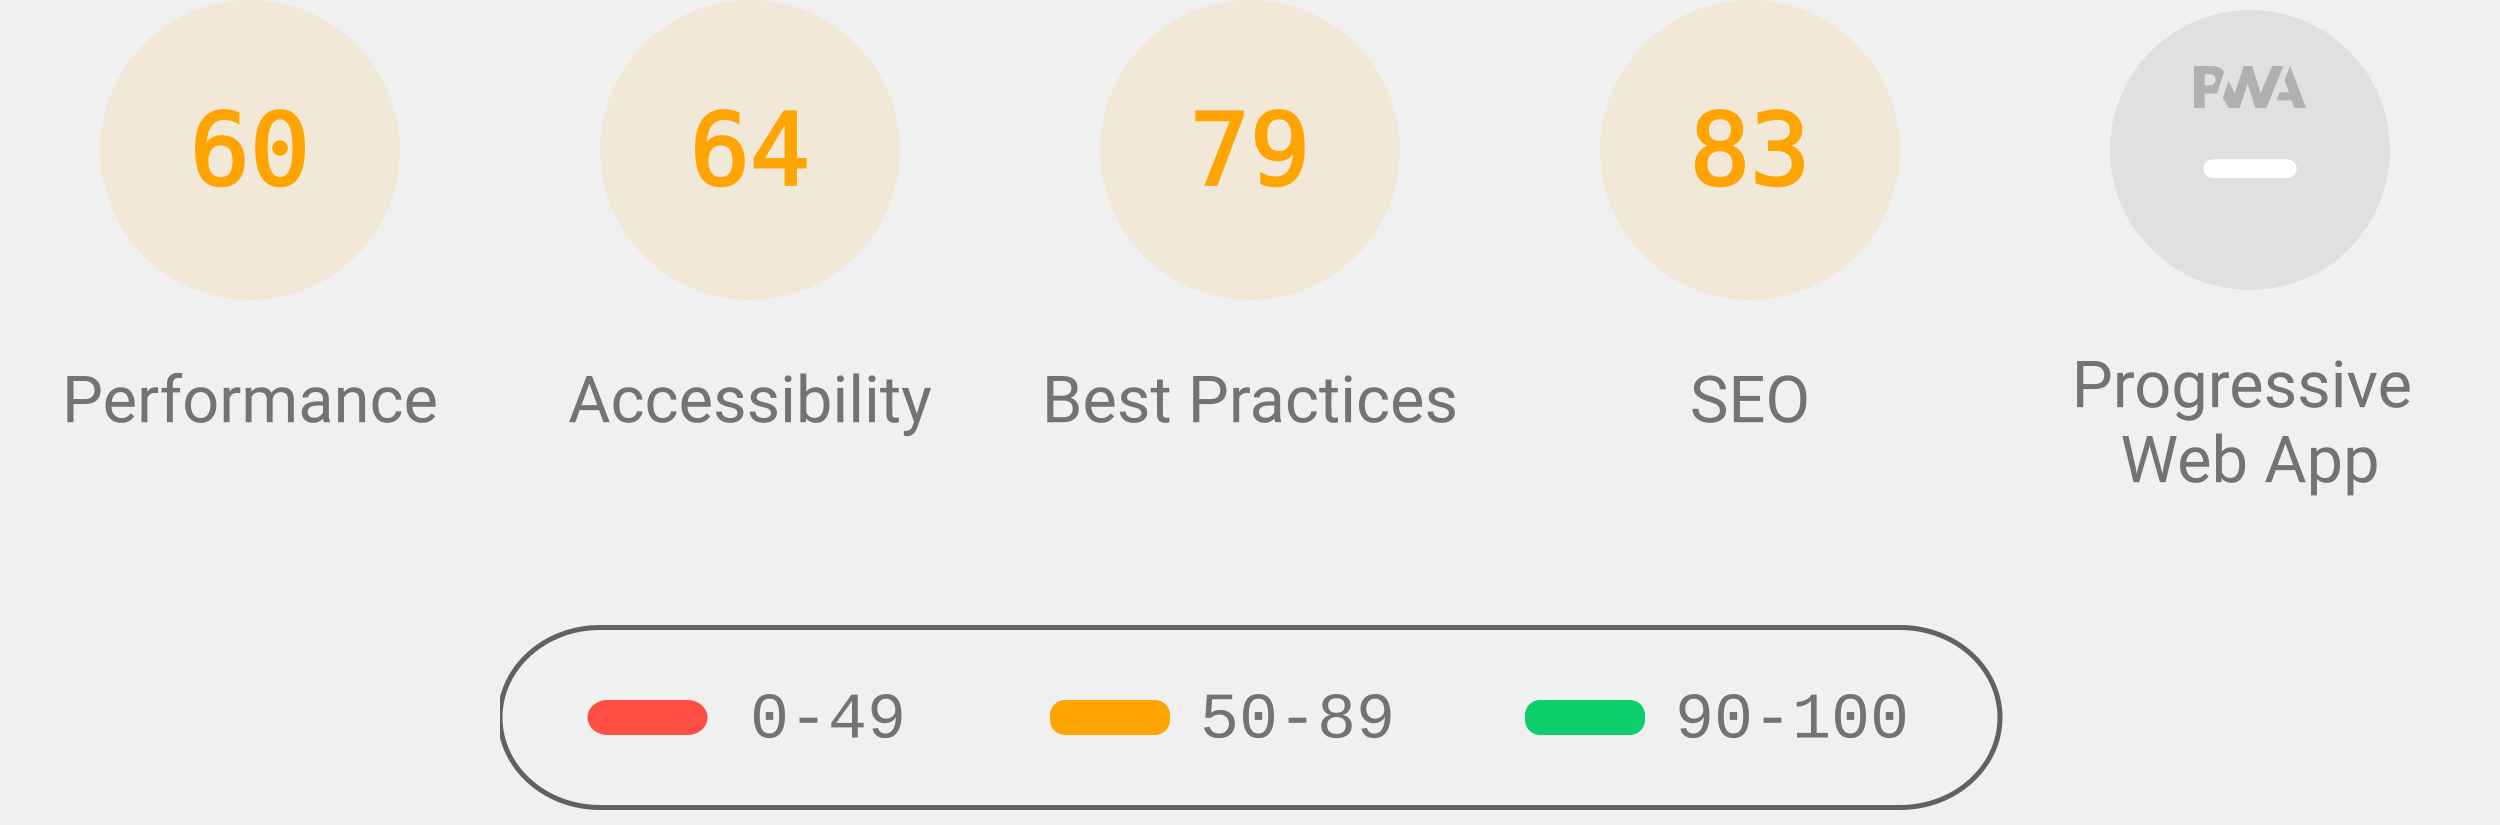
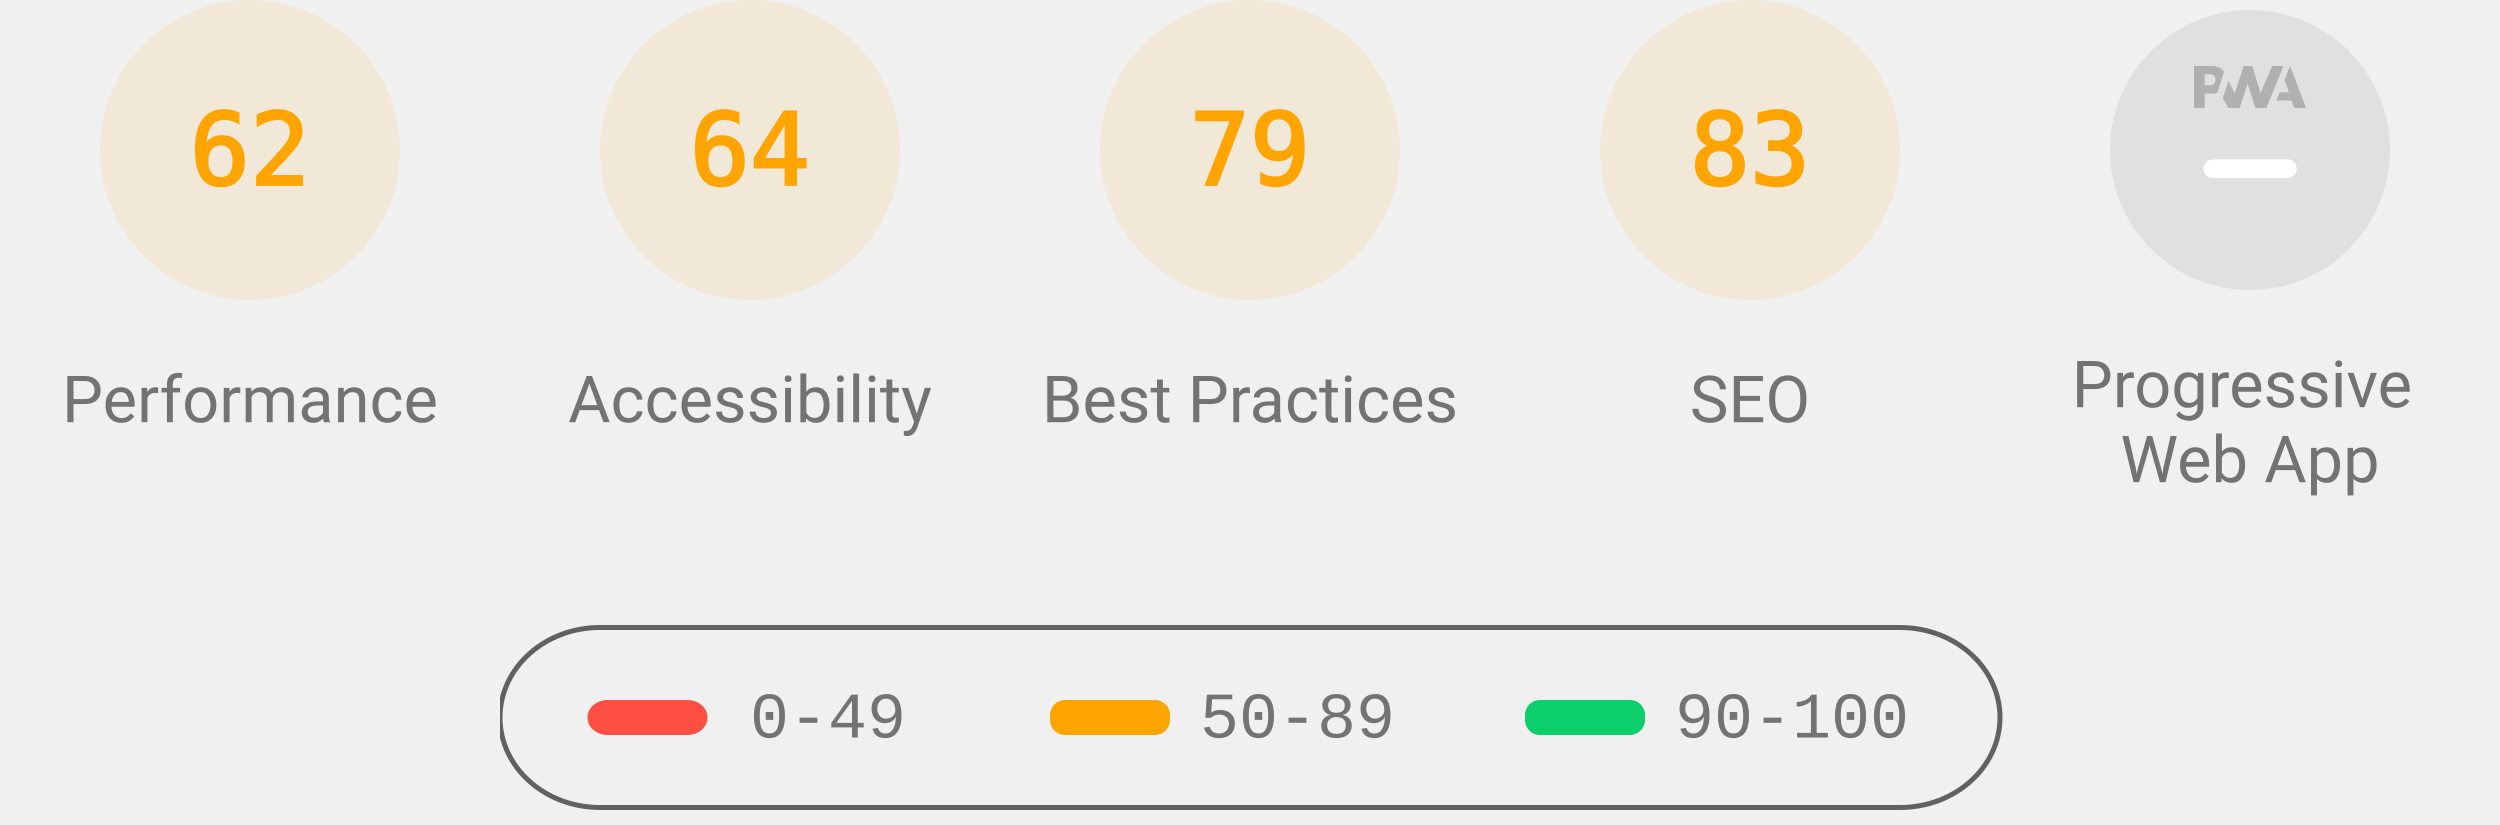
<svg xmlns="http://www.w3.org/2000/svg" class="theme--agnostic" fill="none" width="1000" height="330">
  <style>
			.gauge-base {
				opacity: 0.1
			}

			.gauge-arc {
				fill: none;
				animation-delay: 250ms;
				stroke-linecap: round;
				transform: rotate(-90deg);
				transform-origin: 100px 60px;
				animation: load-gauge 1s ease forwards
			}

			.guage-text {
				font-size: 40px;
				font-family: monospace;
				text-align: center
			}

			.guage-red {
				color: #ff4e42;
				fill: #ff4e42;
				stroke: #ff4e42
			}
			.guage-orange {
				color: #ffa400;
				fill: #ffa400;
				stroke: #ffa400
			}
			.guage-green {
				color: #0cce6b;
				fill: #0cce6b;
				stroke: #0cce6b
			}
			.theme--agnostic .guage-undefined {
				color: #5c5c5c;
				fill: #5c5c5c;
				stroke: #5c5c5c
			}
			.theme--light .guage-undefined {
				color: #1e1e1e;
				fill: #1e1e1e;
				stroke: #1e1e1e
			}
			.theme--dark .guage-undefined {
				color: #f5f5f5;
				fill: #f5f5f5;
				stroke: #f5f5f5
			}

			.guage-title {
				stroke: none;
				font-size: 26px;
				line-height: 26px;
				font-family: Roboto, Halvetica, Arial, sans-serif
			}
			.metric.guage-title {
				font-family: 'Courier New', Courier, monospace
			}
			.theme--agnostic .guage-title {
				color: #737373;
				fill: #737373
			}
			.theme--light .guage-title {
				color: #212121;
				fill: #212121
			}
			.theme--dark .guage-title {
				color: #f5f5f5;
				fill: #f5f5f5
			}

			@keyframes load-gauge {
				from {
					stroke-dasharray: 0 352.858
				}
			}
			.lh-gauge--pwa__disc {
				fill: #e0e0e0
			}
			.lh-gauge--pwa__logo {
				position: relative;
				fill: #b0b0b0
			}
			.lh-gauge--pwa__invisible {
				display: none
			}
			.lh-gauge--pwa__visible {
				display: inline
			}
			.guage-invisible {
				display: none
			}
			.lh-gauge--pwa__logo--primary-color {
				fill: #304ffe
			}
			.theme--agnostic .lh-gauge--pwa__logo--secondary-color {
				fill: #787878
			}
			.theme--light .lh-gauge--pwa__logo--secondary-color {
				fill: #3d3d3d
			}
			.theme--dark .lh-gauge--pwa__logo--secondary-color {
				fill: #d8b6b6
			}
			.theme--light #svg_2 {
				stroke: #00000022
			}
			.theme--agnostic #svg_2 {
				stroke: #616161
			}
			.theme--light #svg_2 {
				stroke: #00000022
			}
			.theme--dark #svg_2 {
				stroke: #f5f5f566
			}
		</style>
  <svg class="guage-div guage-perf guage-orange" viewBox="0 0 200 200" width="200" height="200" x="0" y="0">
    <circle class="gauge-base" r="56" cx="100" cy="60" stroke-width="8" />
-     <circle class="gauge-arc guage-arc-1" r="56" cx="100" cy="60" stroke-width="8" style="stroke-dasharray: 211.115, 351.858;" />
-     <text class="guage-text" x="100px" y="60px" alignment-baseline="central" dominant-baseline="central" text-anchor="middle">60</text>
+     <circle class="gauge-arc guage-arc-1" r="56" cx="100" cy="60" stroke-width="8" style="stroke-dasharray: 218.152, 351.858;" />
+     <text class="guage-text" x="100px" y="60px" alignment-baseline="central" dominant-baseline="central" text-anchor="middle">62</text>
    <text class="guage-title" x="100px" y="160px" alignment-baseline="central" dominant-baseline="central" text-anchor="middle">Performance</text>
  </svg>
  <svg class="guage-div guage-acc guage-orange" viewBox="0 0 200 200" width="200" height="200" x="200" y="0">
    <circle class="gauge-base" r="56" cx="100" cy="60" stroke-width="8" />
    <circle class="gauge-arc guage-arc-2" r="56" cx="100" cy="60" stroke-width="8" style="stroke-dasharray: 225.189, 351.858;" />
    <text class="guage-text" x="100px" y="60px" alignment-baseline="central" dominant-baseline="central" text-anchor="middle">64</text>
    <text class="guage-title" x="100px" y="160px" alignment-baseline="central" dominant-baseline="central" text-anchor="middle">Accessibility</text>
  </svg>
  <svg class="guage-div guage-best guage-orange" viewBox="0 0 200 200" width="200" height="200" x="400" y="0">
    <circle class="gauge-base" r="56" cx="100" cy="60" stroke-width="8" />
    <circle class="gauge-arc guage-arc-3" r="56" cx="100" cy="60" stroke-width="8" style="stroke-dasharray: 277.968, 351.858;" />
    <text class="guage-text" x="100px" y="60px" alignment-baseline="central" dominant-baseline="central" text-anchor="middle">79</text>
    <text class="guage-title" x="100px" y="160px" alignment-baseline="central" dominant-baseline="central" text-anchor="middle">Best Practices</text>
  </svg>
  <svg class="guage-div guage-seo guage-orange" viewBox="0 0 200 200" width="200" height="200" x="600" y="0">
    <circle class="gauge-base" r="56" cx="100" cy="60" stroke-width="8" />
    <circle class="gauge-arc guage-arc-4" r="56" cx="100" cy="60" stroke-width="8" style="stroke-dasharray: 292.042, 351.858;" />
    <text class="guage-text" x="100px" y="60px" alignment-baseline="central" dominant-baseline="central" text-anchor="middle">83</text>
    <text class="guage-title" x="100px" y="160px" alignment-baseline="central" dominant-baseline="central" text-anchor="middle">SEO</text>
  </svg>
  <svg class="guage-div guage-pwa " viewBox="0 0 200 200" width="200" height="200" x="800" y="0">
    <svg viewBox="0 0 60 60" width="112" height="112" x="44" y="4">
      <defs>
        <linearGradient id="lh-gauge--pwa__check-circle__gradient-0" x1="50%" y1="0%" x2="50%" y2="100%">
          <stop stop-color="#00C852" offset="0%" />
          <stop stop-color="#009688" offset="100%" />
        </linearGradient>
        <linearGradient id="lh-gauge--pwa__installable__shadow-gradient-0" x1="76.056%" x2="24.111%" y1="82.995%" y2="24.735%">
          <stop stop-color="#A5D6A7" offset="0%" />
          <stop stop-color="#80CBC4" offset="100%" />
        </linearGradient>
        <linearGradient id="lh-gauge--pwa__fast-reliable__shadow-gradient-0" x1="76.056%" y1="82.995%" x2="25.678%" y2="26.493%">
          <stop stop-color="#64B5F6" offset="0%" />
          <stop stop-color="#2979FF" offset="100%" />
        </linearGradient>
        <g id="lh-gauge--pwa__fast-reliable-badge-0">
          <circle fill="#FFFFFF" cx="10" cy="10" r="10" />
          <path fill="#304FFE" d="M10 3.58l5.25 2.34v3.5c0 3.23-2.24 6.26-5.25 7-3.01-.74-5.25-3.77-5.25-7v-3.5L10 3.58zm-.47 10.74l2.76-4.83.03-.07c.04-.08 0-.24-.22-.24h-1.64l.47-3.26h-.47l-2.7 4.77c-.02.01.05-.1-.04.05-.09.16-.1.31.18.31h1.63l-.47 3.27h.47z" />
        </g>
        <g id="lh-gauge--pwa__installable-badge-0">
          <circle fill="#FFFFFF" cx="10" cy="10" r="10" />
          <path fill="#009688" d="M10 4.167A5.835 5.835 0 0 0 4.167 10 5.835 5.835 0 0 0 10 15.833 5.835 5.835 0 0 0 15.833 10 5.835 5.835 0 0 0 10 4.167zm2.917 6.416h-2.334v2.334H9.417v-2.334H7.083V9.417h2.334V7.083h1.166v2.334h2.334v1.166z" />
        </g>
      </defs>
      <g stroke="none" fill-rule="nonzero">
        <circle class="lh-gauge--pwa__disc" cx="30" cy="30" r="30" />
        <g class="lh-gauge--pwa__logo">
          <path d="M35.66 19.39l.7-1.75h2L37.4 15 38.6 12l3.4 9h-2.51l-.58-1.61z" />
          <path d="M33.52 21l3.65-9h-2.42l-2.5 5.82L30.5 12h-1.86l-1.9 5.82-1.35-2.65-1.21 3.72L25.4 21h2.38l1.72-5.2 1.64 5.2z" />
          <path fill-rule="nonzero" d="M20.3 17.91h1.48c.45 0 .85-.05 1.2-.15l.39-1.18 1.07-3.3a2.64 2.64 0 0 0-.28-.37c-.55-.6-1.36-.91-2.42-.91H18v9h2.3V17.9zm1.96-3.84c.22.22.33.5.33.87 0 .36-.1.65-.29.87-.2.23-.59.35-1.15.35h-.86v-2.41h.87c.52 0 .89.1 1.1.32z" />
        </g>
        <rect class="lh-gauge--pwa__component lh-gauge--pwa__na-line lh-gauge--pwa__visible" fill="#FFFFFF" x="20" y="32" width="20" height="4" rx="2" />
        <g class="lh-gauge--pwa__component lh-gauge--pwa__fast-reliable-badge lh-gauge--pwa__invisible" transform="translate(20, 29)">
          <path fill="url(#lh-gauge--pwa__fast-reliable__shadow-gradient-0)" d="M33.63 19.49A30 30 0 0 1 16.2 30.36L3 17.14 17.14 3l16.49 16.49z" />
          <use href="#lh-gauge--pwa__fast-reliable-badge-0" />
        </g>
        <g class="lh-gauge--pwa__component lh-gauge--pwa__installable-badge lh-gauge--pwa__invisible" transform="translate(20, 29)">
          <path fill="url(#lh-gauge--pwa__installable__shadow-gradient-0)" d="M33.629 19.487c-4.272 5.453-10.391 9.39-17.415 10.869L3 17.142 17.142 3 33.63 19.487z" />
          <use href="#lh-gauge--pwa__installable-badge-0" />
        </g>
        <g class="lh-gauge--pwa__component lh-gauge--pwa__fast-reliable-installable-badges lh-gauge--pwa__invisible">
          <g transform="translate(8, 29)">
            <path fill="url(#lh-gauge--pwa__fast-reliable__shadow-gradient-0)" d="M16.321 30.463L3 17.143 17.142 3l22.365 22.365A29.864 29.864 0 0 1 22 31c-1.942 0-3.84-.184-5.679-.537z" />
            <use href="#lh-gauge--pwa__fast-reliable-badge-0" />
          </g>
          <g transform="translate(32, 29)">
            <path fill="url(#lh-gauge--pwa__installable__shadow-gradient-0)" d="M25.982 11.84a30.107 30.107 0 0 1-13.08 15.203L3 17.143 17.142 3l8.84 8.84z" />
            <use href="#lh-gauge--pwa__installable-badge-0" />
          </g>
        </g>
        <g class="lh-gauge--pwa__component lh-gauge--pwa__check-circle lh-gauge--pwa__invisible" transform="translate(18, 28)">
          <circle fill="#FFFFFF" cx="12" cy="12" r="12" />
          <path fill="url(#lh-gauge--pwa__check-circle__gradient-0)" d="M12 2a10 10 0 1 0 0 20 10 10 0 0 0 0-20zm-2 15l-5-5 1.41-1.41L10 14.17l7.59-7.59L19 8l-9 9z" />
        </g>
      </g>
    </svg>
    <text class="guage-title" y="160px" alignment-baseline="central" dominant-baseline="central" text-anchor="middle">
      <tspan x="100px" dy="-6px">Progressive</tspan>
      <tspan x="100px" dy="30px">Web App</tspan>
    </text>
  </svg>
  <svg width="604" height="76" x="200" y="250">
    <g>
      <rect fill="none" id="canvas_background" height="80" width="604" y="-1" x="-1" />
      <g display="none" overflow="visible" y="0" x="0" height="100%" width="100%" id="canvasGrid">
        <rect fill="url(#gridpattern)" stroke-width="0" y="0" x="0" height="100%" width="100%" />
      </g>
    </g>
    <g>
      <rect fill-opacity="0" stroke-width="2" rx="40" id="svg_2" height="72" width="600" y="1" x="0" fill="#000000" />
      <rect stroke="#000" rx="8" id="svg_3" height="14" width="48" y="30" x="35" stroke-opacity="null" stroke-width="0" fill="#ff4e42" />
      <rect stroke="#000" rx="6" id="svg_4" height="14" width="48" y="30" x="220" stroke-opacity="null" stroke-width="0" fill="#ffa400" />
      <rect stroke="#000" rx="6" id="svg_5" height="14" width="48" y="30" x="410" stroke-opacity="null" stroke-width="0" fill="#0cce6b" />
      <text class="metric guage-title" xml:space="preserve" text-anchor="start" font-size="26" id="svg_6" y="45" x="100" stroke-opacity="null" stroke-width="0" stroke="#000">0-49</text>
      <text class="metric guage-title" xml:space="preserve" text-anchor="start" font-size="26" id="svg_7" y="45" x="280" stroke-opacity="null" stroke-width="0" stroke="#000">50-89</text>
      <text class="metric guage-title" xml:space="preserve" text-anchor="start" font-size="26" id="svg_8" y="45" x="470" stroke-opacity="null" stroke-width="0" stroke="#000">90-100</text>
    </g>
  </svg>
</svg>
